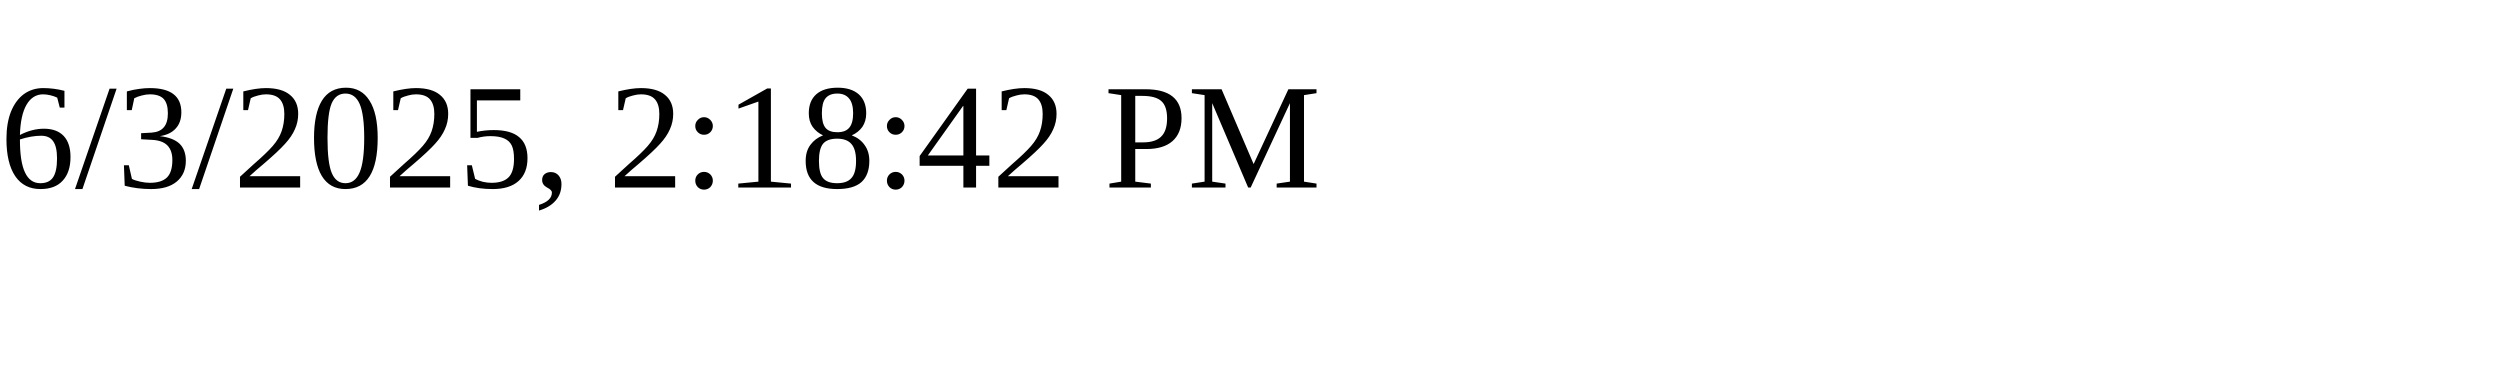
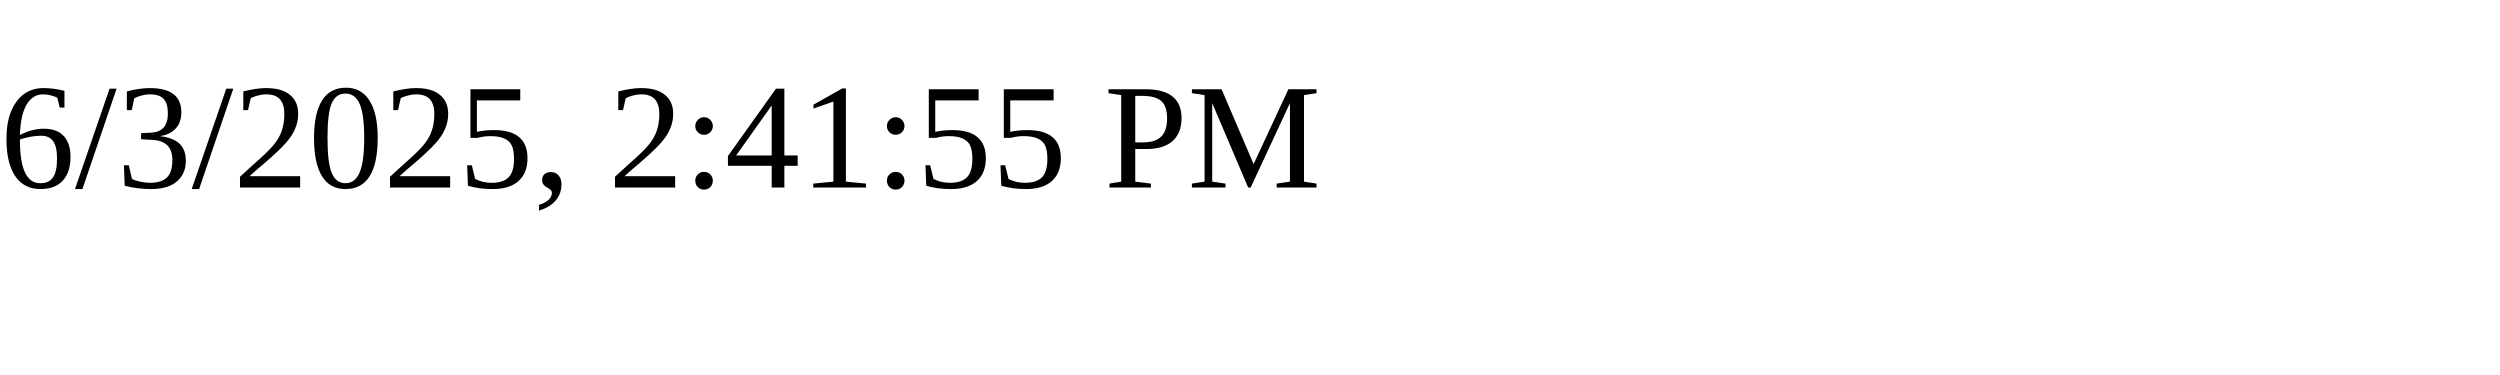
<svg xmlns="http://www.w3.org/2000/svg" height="30" width="200">
-   <text x="0" y="15">6/3/2025, 2:18:42 PM</text>
+   <text x="0" y="15">6/3/2025, 2:41:55 PM</text>
</svg>
